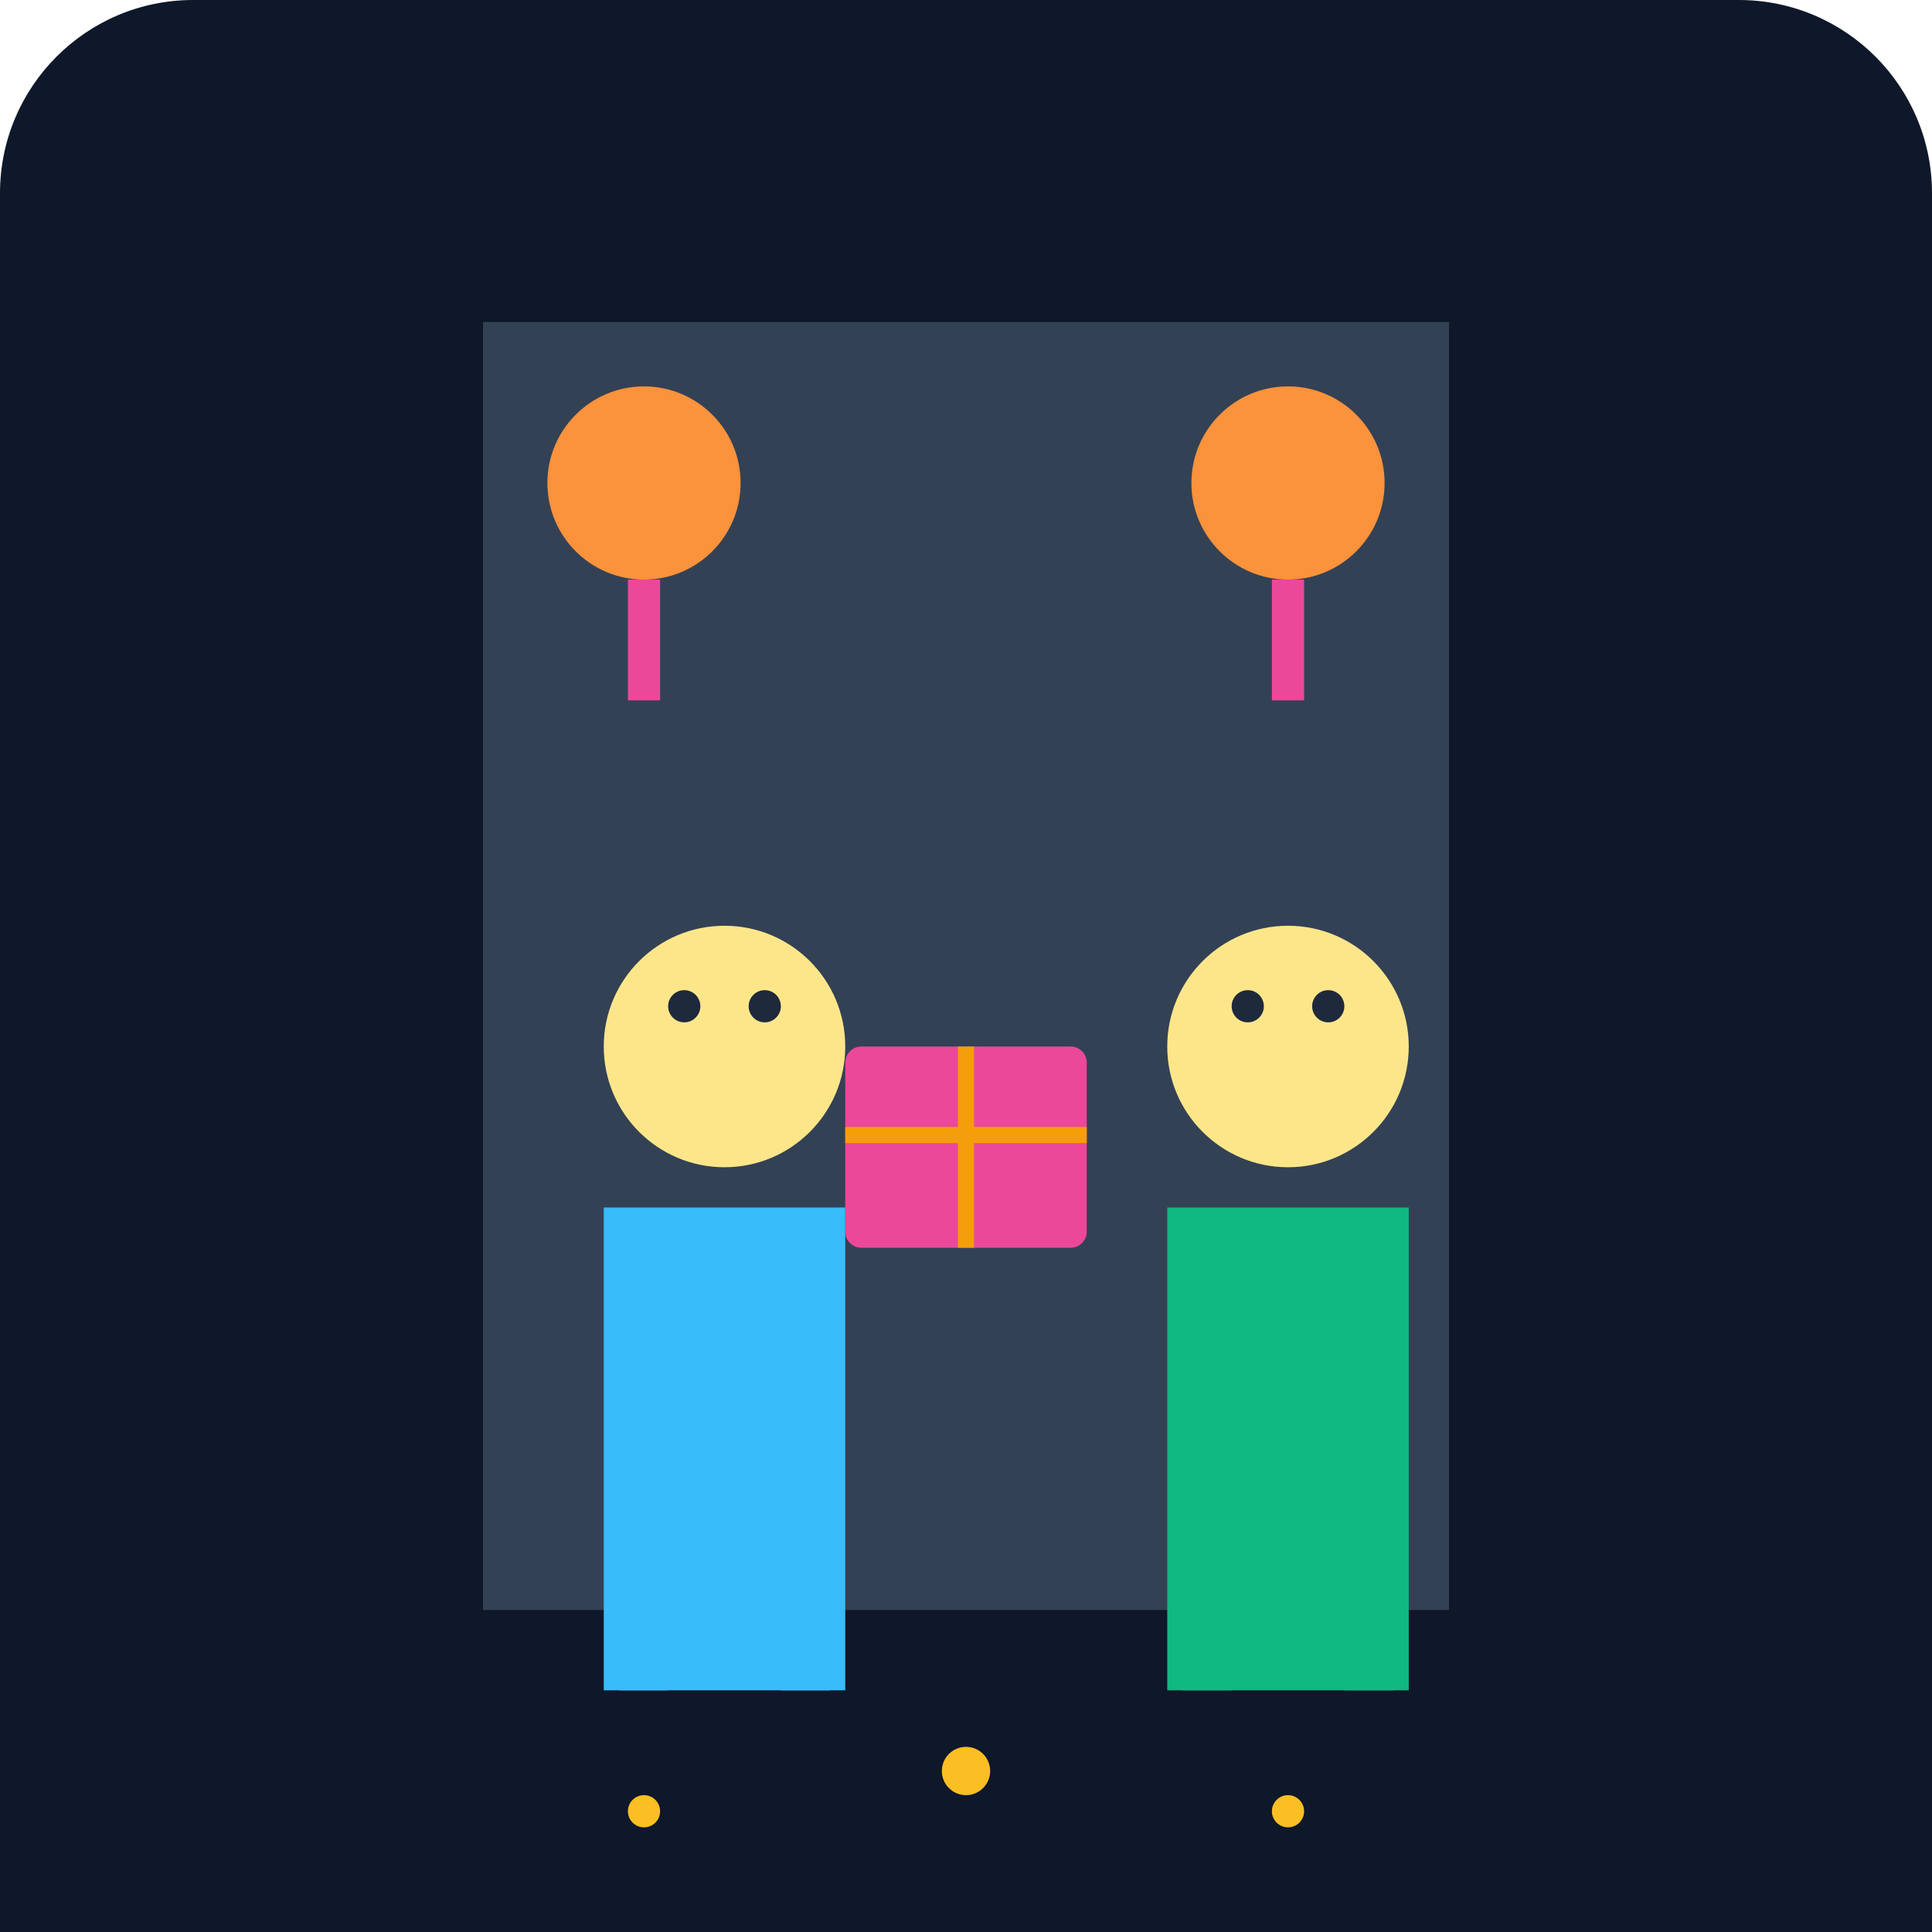
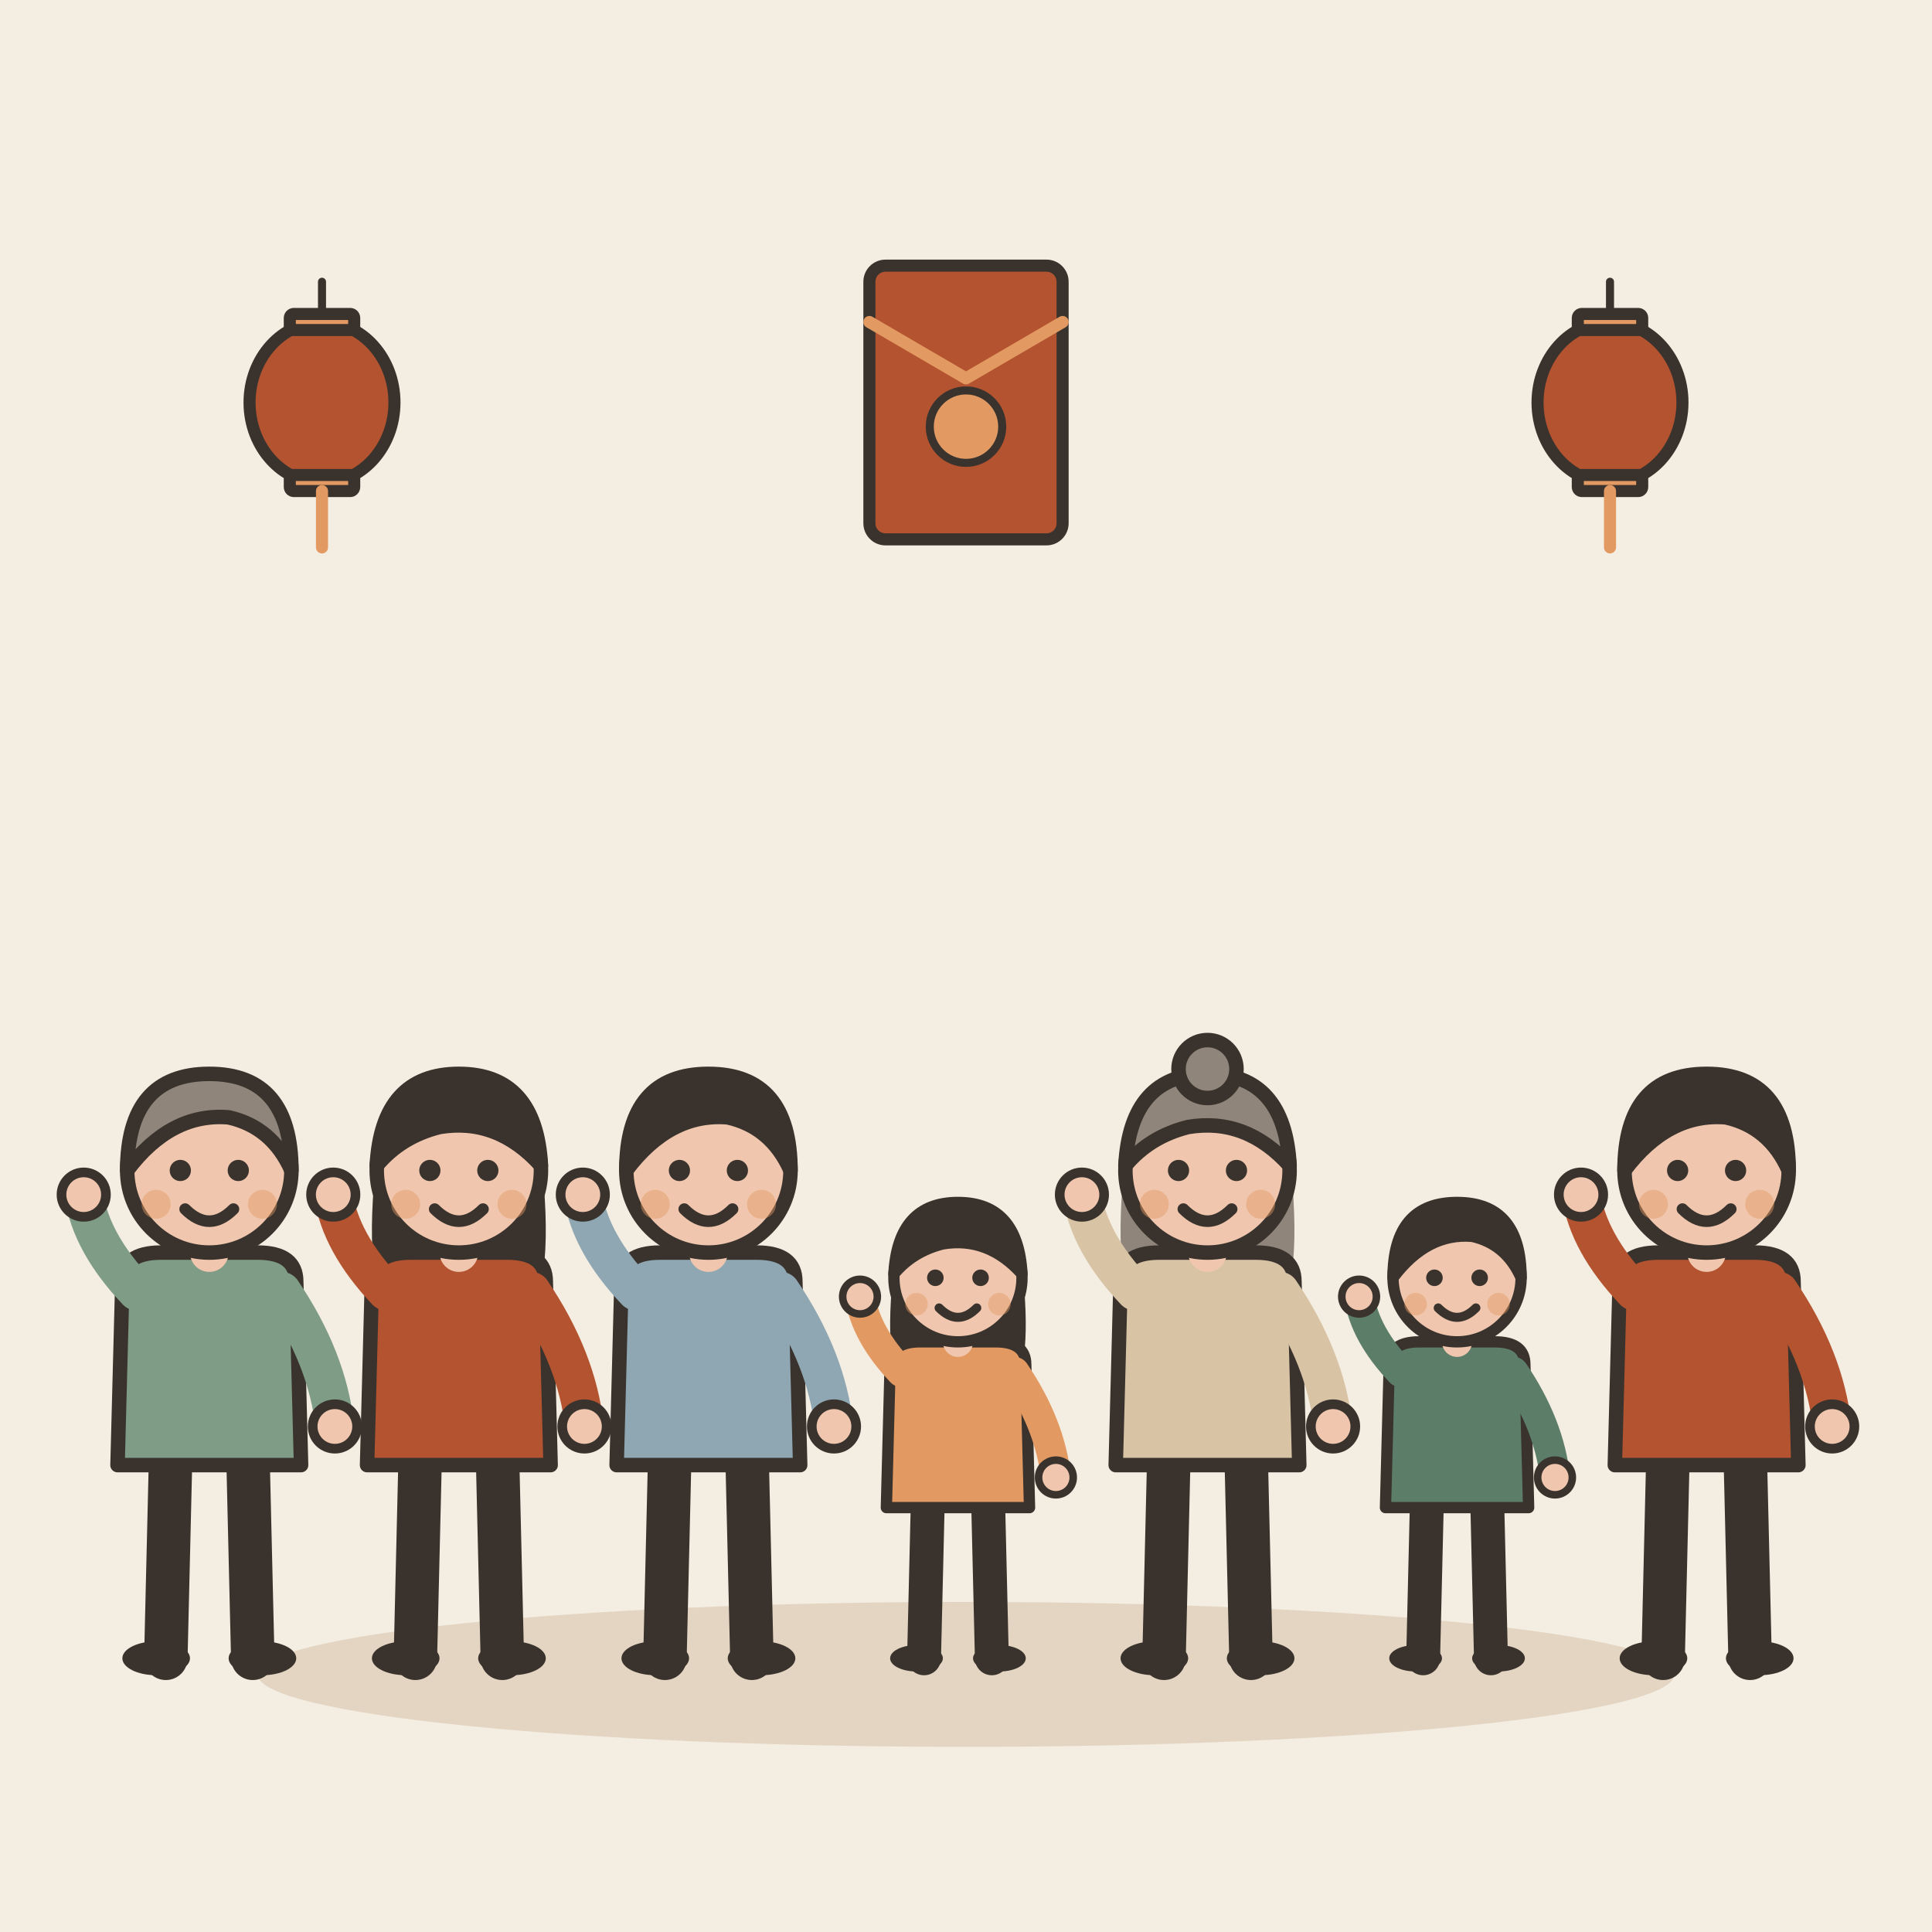
- <svg xmlns="http://www.w3.org/2000/svg" viewBox="0 0 240 240">
-   <defs>
-     <linearGradient id="bg" x1="0" y1="0" x2="0" y2="240">
-       <stop offset="0%" stop-color="#0f172a" />
-       <stop offset="100%" stop-color="#1e293b" />
-     </linearGradient>
-   </defs>
-   <rect width="240" height="240" rx="24" fill="url(#bg)" />
-   <path d="M60 40h120v160H60z" fill="#334155" rx="8" />
-   <circle cx="80" cy="60" r="12" fill="#fb923c" />
-   <circle cx="160" cy="60" r="12" fill="#fb923c" />
-   <rect x="78" y="72" width="4" height="15" fill="#ec4899" />
-   <rect x="158" y="72" width="4" height="15" fill="#ec4899" />
-   <g transform="translate(60, 100)">
-     <circle cx="30" cy="30" r="15" fill="#fde68a" />
-     <path d="M15 50h30v60H15z" fill="#38bdf8" rx="5" />
-     <path d="M20 110l-5 20M40 110l5 20" stroke="#38bdf8" stroke-width="6" stroke-linecap="round" />
-     <circle cx="25" cy="25" r="2" fill="#1e293b" />
-     <circle cx="35" cy="25" r="2" fill="#1e293b" />
+ <svg xmlns="http://www.w3.org/2000/svg" viewBox="0 0 240 240" data-style="editorial">
+   <rect width="240" height="240" fill="#F4EDE2" />
+   <ellipse cx="120" cy="208" rx="88" ry="9" fill="#E3D5C1" />
+   <g transform="translate(26 206) scale(0.6 0.6)">
+     <path d="M-8 -42L-9 0" stroke="#3A332D" stroke-width="9" stroke-linecap="round" fill="none" />
+     <path d="M8 -42L9 0" stroke="#3A332D" stroke-width="9" stroke-linecap="round" fill="none" />
+     <ellipse cx="-11" cy="0" rx="7" ry="3.5" fill="#3A332D" />
+     <ellipse cx="11" cy="0" rx="7" ry="3.5" fill="#3A332D" />
+     <path d="M-18 -78Q-18 -84 -10 -84L10 -84Q18 -84 18 -78L19 -40L-19 -40Z" fill="#7E9C86" stroke="#3A332D" stroke-width="3" stroke-linecap="round" stroke-linejoin="round" />
+     <path d="M-15 -76Q-24.5 -86 -26 -96" fill="none" stroke="#7E9C86" stroke-width="8" stroke-linecap="round" stroke-linejoin="round" />
+     <circle cx="-26" cy="-96" r="4.6" fill="#F0C7AE" stroke="#3A332D" stroke-linecap="round" stroke-linejoin="round" stroke-width="2" />
+     <path d="M15 -76Q24.5 -62 26 -48" fill="none" stroke="#7E9C86" stroke-width="8" stroke-linecap="round" stroke-linejoin="round" />
+     <circle cx="26" cy="-48" r="4.6" fill="#F0C7AE" stroke="#3A332D" stroke-linecap="round" stroke-linejoin="round" stroke-width="2" />
+     <path d="M0 -84L0 -88" stroke="#F0C7AE" stroke-width="8" stroke-linecap="round" fill="none" />
+     <circle cx="0" cy="-101" r="17" fill="#F0C7AE" stroke="#3A332D" stroke-width="3" stroke-linecap="round" stroke-linejoin="round" />
+     <path d="M-17 -101Q-17 -121 0 -121Q17 -121 17 -101Q13 -110 4 -112Q-8 -113 -17 -101Z" fill="#8F857A" stroke="#3A332D" stroke-width="3" stroke-linecap="round" stroke-linejoin="round" />
+     <circle cx="-6" cy="-101" r="2.2" fill="#3A332D" />
+     <circle cx="6" cy="-101" r="2.2" fill="#3A332D" />
+     <path d="M-5 -93Q0 -88 5 -93" fill="none" stroke="#3A332D" stroke-width="2.4" stroke-linecap="round" stroke-linejoin="round" />
+     <circle cx="-11" cy="-94" r="3" fill="#E39A62" opacity="0.45" />
+     <circle cx="11" cy="-94" r="3" fill="#E39A62" opacity="0.45" />
  </g>
-   <g transform="translate(130, 100)">
-     <circle cx="30" cy="30" r="15" fill="#fde68a" />
-     <path d="M15 50h30v60H15z" fill="#10b981" rx="5" />
-     <path d="M20 110l-5 20M40 110l5 20" stroke="#10b981" stroke-width="6" stroke-linecap="round" />
-     <circle cx="25" cy="25" r="2" fill="#1e293b" />
-     <circle cx="35" cy="25" r="2" fill="#1e293b" />
+   <g transform="translate(57 206) scale(0.6 0.6)">
+     <path d="M-8 -42L-9 0" stroke="#3A332D" stroke-width="9" stroke-linecap="round" fill="none" />
+     <path d="M8 -42L9 0" stroke="#3A332D" stroke-width="9" stroke-linecap="round" fill="none" />
+     <ellipse cx="-11" cy="0" rx="7" ry="3.5" fill="#3A332D" />
+     <ellipse cx="11" cy="0" rx="7" ry="3.5" fill="#3A332D" />
+     <path d="M-17 -104Q-20 -78 -14 -70L-6 -78L6 -78L14 -70Q20 -78 17 -104Z" fill="#3A332D" />
+     <path d="M-18 -78Q-18 -84 -10 -84L10 -84Q18 -84 18 -78L19 -40L-19 -40Z" fill="#B4532F" stroke="#3A332D" stroke-width="3" stroke-linecap="round" stroke-linejoin="round" />
+     <path d="M-15 -76Q-24.5 -86 -26 -96" fill="none" stroke="#B4532F" stroke-width="8" stroke-linecap="round" stroke-linejoin="round" />
+     <circle cx="-26" cy="-96" r="4.6" fill="#F0C7AE" stroke="#3A332D" stroke-linecap="round" stroke-linejoin="round" stroke-width="2" />
+     <path d="M15 -76Q24.5 -62 26 -48" fill="none" stroke="#B4532F" stroke-width="8" stroke-linecap="round" stroke-linejoin="round" />
+     <circle cx="26" cy="-48" r="4.6" fill="#F0C7AE" stroke="#3A332D" stroke-linecap="round" stroke-linejoin="round" stroke-width="2" />
+     <path d="M0 -84L0 -88" stroke="#F0C7AE" stroke-width="8" stroke-linecap="round" fill="none" />
+     <circle cx="0" cy="-101" r="17" fill="#F0C7AE" stroke="#3A332D" stroke-width="3" stroke-linecap="round" stroke-linejoin="round" />
+     <path d="M-17 -102Q-16 -121 0 -121Q16 -121 17 -102Q8 -112 -4 -110Q-12 -108 -17 -102Z" fill="#3A332D" stroke="#3A332D" stroke-width="3" stroke-linecap="round" stroke-linejoin="round" />
+     <circle cx="-6" cy="-101" r="2.2" fill="#3A332D" />
+     <circle cx="6" cy="-101" r="2.2" fill="#3A332D" />
+     <path d="M-5 -93Q0 -88 5 -93" fill="none" stroke="#3A332D" stroke-width="2.4" stroke-linecap="round" stroke-linejoin="round" />
+     <circle cx="-11" cy="-94" r="3" fill="#E39A62" opacity="0.45" />
+     <circle cx="11" cy="-94" r="3" fill="#E39A62" opacity="0.45" />
  </g>
-   <rect x="105" y="130" width="30" height="25" fill="#ec4899" rx="2" />
-   <rect x="119" y="130" width="2" height="25" fill="#f59e0b" />
-   <rect x="105" y="140" width="30" height="2" fill="#f59e0b" />
-   <path d="M0 210h240v30H0z" fill="#0f172a" />
-   <circle cx="120" cy="220" r="3" fill="#fbbf24" />
-   <circle cx="80" cy="225" r="2" fill="#fbbf24" />
-   <circle cx="160" cy="225" r="2" fill="#fbbf24" />
+   <g transform="translate(88 206) scale(0.6 0.6)">
+     <path d="M-8 -42L-9 0" stroke="#3A332D" stroke-width="9" stroke-linecap="round" fill="none" />
+     <path d="M8 -42L9 0" stroke="#3A332D" stroke-width="9" stroke-linecap="round" fill="none" />
+     <ellipse cx="-11" cy="0" rx="7" ry="3.5" fill="#3A332D" />
+     <ellipse cx="11" cy="0" rx="7" ry="3.5" fill="#3A332D" />
+     <path d="M-18 -78Q-18 -84 -10 -84L10 -84Q18 -84 18 -78L19 -40L-19 -40Z" fill="#8FA7B3" stroke="#3A332D" stroke-width="3" stroke-linecap="round" stroke-linejoin="round" />
+     <path d="M-15 -76Q-24.5 -86 -26 -96" fill="none" stroke="#8FA7B3" stroke-width="8" stroke-linecap="round" stroke-linejoin="round" />
+     <circle cx="-26" cy="-96" r="4.6" fill="#F0C7AE" stroke="#3A332D" stroke-linecap="round" stroke-linejoin="round" stroke-width="2" />
+     <path d="M15 -76Q24.5 -62 26 -48" fill="none" stroke="#8FA7B3" stroke-width="8" stroke-linecap="round" stroke-linejoin="round" />
+     <circle cx="26" cy="-48" r="4.6" fill="#F0C7AE" stroke="#3A332D" stroke-linecap="round" stroke-linejoin="round" stroke-width="2" />
+     <path d="M0 -84L0 -88" stroke="#F0C7AE" stroke-width="8" stroke-linecap="round" fill="none" />
+     <circle cx="0" cy="-101" r="17" fill="#F0C7AE" stroke="#3A332D" stroke-width="3" stroke-linecap="round" stroke-linejoin="round" />
+     <path d="M-17 -101Q-17 -121 0 -121Q17 -121 17 -101Q13 -110 4 -112Q-8 -113 -17 -101Z" fill="#3A332D" stroke="#3A332D" stroke-width="3" stroke-linecap="round" stroke-linejoin="round" />
+     <circle cx="-6" cy="-101" r="2.2" fill="#3A332D" />
+     <circle cx="6" cy="-101" r="2.2" fill="#3A332D" />
+     <path d="M-5 -93Q0 -88 5 -93" fill="none" stroke="#3A332D" stroke-width="2.4" stroke-linecap="round" stroke-linejoin="round" />
+     <circle cx="-11" cy="-94" r="3" fill="#E39A62" opacity="0.45" />
+     <circle cx="11" cy="-94" r="3" fill="#E39A62" opacity="0.45" />
+   </g>
+   <g transform="translate(119 206) scale(0.468 0.468)">
+     <path d="M-8 -42L-9 0" stroke="#3A332D" stroke-width="9" stroke-linecap="round" fill="none" />
+     <path d="M8 -42L9 0" stroke="#3A332D" stroke-width="9" stroke-linecap="round" fill="none" />
+     <ellipse cx="-11" cy="0" rx="7" ry="3.5" fill="#3A332D" />
+     <ellipse cx="11" cy="0" rx="7" ry="3.5" fill="#3A332D" />
+     <path d="M-17 -104Q-20 -78 -14 -70L-6 -78L6 -78L14 -70Q20 -78 17 -104Z" fill="#3A332D" />
+     <path d="M-18 -78Q-18 -84 -10 -84L10 -84Q18 -84 18 -78L19 -40L-19 -40Z" fill="#E39A62" stroke="#3A332D" stroke-width="3" stroke-linecap="round" stroke-linejoin="round" />
+     <path d="M-15 -76Q-24.5 -86 -26 -96" fill="none" stroke="#E39A62" stroke-width="8" stroke-linecap="round" stroke-linejoin="round" />
+     <circle cx="-26" cy="-96" r="4.6" fill="#F0C7AE" stroke="#3A332D" stroke-linecap="round" stroke-linejoin="round" stroke-width="2" />
+     <path d="M15 -76Q24.5 -62 26 -48" fill="none" stroke="#E39A62" stroke-width="8" stroke-linecap="round" stroke-linejoin="round" />
+     <circle cx="26" cy="-48" r="4.6" fill="#F0C7AE" stroke="#3A332D" stroke-linecap="round" stroke-linejoin="round" stroke-width="2" />
+     <path d="M0 -84L0 -88" stroke="#F0C7AE" stroke-width="8" stroke-linecap="round" fill="none" />
+     <circle cx="0" cy="-101" r="17" fill="#F0C7AE" stroke="#3A332D" stroke-width="3" stroke-linecap="round" stroke-linejoin="round" />
+     <path d="M-17 -102Q-16 -121 0 -121Q16 -121 17 -102Q8 -112 -4 -110Q-12 -108 -17 -102Z" fill="#3A332D" stroke="#3A332D" stroke-width="3" stroke-linecap="round" stroke-linejoin="round" />
+     <circle cx="-6" cy="-101" r="2.2" fill="#3A332D" />
+     <circle cx="6" cy="-101" r="2.2" fill="#3A332D" />
+     <path d="M-5 -93Q0 -88 5 -93" fill="none" stroke="#3A332D" stroke-width="2.4" stroke-linecap="round" stroke-linejoin="round" />
+     <circle cx="-11" cy="-94" r="3" fill="#E39A62" opacity="0.45" />
+     <circle cx="11" cy="-94" r="3" fill="#E39A62" opacity="0.45" />
+   </g>
+   <g transform="translate(150 206) scale(0.6 0.6)">
+     <path d="M-8 -42L-9 0" stroke="#3A332D" stroke-width="9" stroke-linecap="round" fill="none" />
+     <path d="M8 -42L9 0" stroke="#3A332D" stroke-width="9" stroke-linecap="round" fill="none" />
+     <ellipse cx="-11" cy="0" rx="7" ry="3.5" fill="#3A332D" />
+     <ellipse cx="11" cy="0" rx="7" ry="3.5" fill="#3A332D" />
+     <path d="M-17 -104Q-20 -78 -14 -70L-6 -78L6 -78L14 -70Q20 -78 17 -104Z" fill="#8F857A" />
+     <path d="M-18 -78Q-18 -84 -10 -84L10 -84Q18 -84 18 -78L19 -40L-19 -40Z" fill="#D8C3A5" stroke="#3A332D" stroke-width="3" stroke-linecap="round" stroke-linejoin="round" />
+     <path d="M-15 -76Q-24.5 -86 -26 -96" fill="none" stroke="#D8C3A5" stroke-width="8" stroke-linecap="round" stroke-linejoin="round" />
+     <circle cx="-26" cy="-96" r="4.6" fill="#F0C7AE" stroke="#3A332D" stroke-linecap="round" stroke-linejoin="round" stroke-width="2" />
+     <path d="M15 -76Q24.5 -62 26 -48" fill="none" stroke="#D8C3A5" stroke-width="8" stroke-linecap="round" stroke-linejoin="round" />
+     <circle cx="26" cy="-48" r="4.6" fill="#F0C7AE" stroke="#3A332D" stroke-linecap="round" stroke-linejoin="round" stroke-width="2" />
+     <path d="M0 -84L0 -88" stroke="#F0C7AE" stroke-width="8" stroke-linecap="round" fill="none" />
+     <circle cx="0" cy="-101" r="17" fill="#F0C7AE" stroke="#3A332D" stroke-width="3" stroke-linecap="round" stroke-linejoin="round" />
+     <path d="M-17 -102Q-16 -121 0 -121Q16 -121 17 -102Q8 -112 -4 -110Q-12 -108 -17 -102Z" fill="#8F857A" stroke="#3A332D" stroke-width="3" stroke-linecap="round" stroke-linejoin="round" />
+     <circle cx="0" cy="-122" r="6" fill="#8F857A" stroke="#3A332D" stroke-width="3" stroke-linecap="round" stroke-linejoin="round" />
+     <circle cx="-6" cy="-101" r="2.2" fill="#3A332D" />
+     <circle cx="6" cy="-101" r="2.2" fill="#3A332D" />
+     <path d="M-5 -93Q0 -88 5 -93" fill="none" stroke="#3A332D" stroke-width="2.4" stroke-linecap="round" stroke-linejoin="round" />
+     <circle cx="-11" cy="-94" r="3" fill="#E39A62" opacity="0.45" />
+     <circle cx="11" cy="-94" r="3" fill="#E39A62" opacity="0.45" />
+   </g>
+   <g transform="translate(181 206) scale(0.468 0.468)">
+     <path d="M-8 -42L-9 0" stroke="#3A332D" stroke-width="9" stroke-linecap="round" fill="none" />
+     <path d="M8 -42L9 0" stroke="#3A332D" stroke-width="9" stroke-linecap="round" fill="none" />
+     <ellipse cx="-11" cy="0" rx="7" ry="3.5" fill="#3A332D" />
+     <ellipse cx="11" cy="0" rx="7" ry="3.5" fill="#3A332D" />
+     <path d="M-18 -78Q-18 -84 -10 -84L10 -84Q18 -84 18 -78L19 -40L-19 -40Z" fill="#5C7D68" stroke="#3A332D" stroke-width="3" stroke-linecap="round" stroke-linejoin="round" />
+     <path d="M-15 -76Q-24.5 -86 -26 -96" fill="none" stroke="#5C7D68" stroke-width="8" stroke-linecap="round" stroke-linejoin="round" />
+     <circle cx="-26" cy="-96" r="4.6" fill="#F0C7AE" stroke="#3A332D" stroke-linecap="round" stroke-linejoin="round" stroke-width="2" />
+     <path d="M15 -76Q24.5 -62 26 -48" fill="none" stroke="#5C7D68" stroke-width="8" stroke-linecap="round" stroke-linejoin="round" />
+     <circle cx="26" cy="-48" r="4.6" fill="#F0C7AE" stroke="#3A332D" stroke-linecap="round" stroke-linejoin="round" stroke-width="2" />
+     <path d="M0 -84L0 -88" stroke="#F0C7AE" stroke-width="8" stroke-linecap="round" fill="none" />
+     <circle cx="0" cy="-101" r="17" fill="#F0C7AE" stroke="#3A332D" stroke-width="3" stroke-linecap="round" stroke-linejoin="round" />
+     <path d="M-17 -101Q-17 -121 0 -121Q17 -121 17 -101Q13 -110 4 -112Q-8 -113 -17 -101Z" fill="#3A332D" stroke="#3A332D" stroke-width="3" stroke-linecap="round" stroke-linejoin="round" />
+     <circle cx="-6" cy="-101" r="2.2" fill="#3A332D" />
+     <circle cx="6" cy="-101" r="2.2" fill="#3A332D" />
+     <path d="M-5 -93Q0 -88 5 -93" fill="none" stroke="#3A332D" stroke-width="2.4" stroke-linecap="round" stroke-linejoin="round" />
+     <circle cx="-11" cy="-94" r="3" fill="#E39A62" opacity="0.45" />
+     <circle cx="11" cy="-94" r="3" fill="#E39A62" opacity="0.45" />
+   </g>
+   <g transform="translate(212 206) scale(0.6 0.6)">
+     <path d="M-8 -42L-9 0" stroke="#3A332D" stroke-width="9" stroke-linecap="round" fill="none" />
+     <path d="M8 -42L9 0" stroke="#3A332D" stroke-width="9" stroke-linecap="round" fill="none" />
+     <ellipse cx="-11" cy="0" rx="7" ry="3.5" fill="#3A332D" />
+     <ellipse cx="11" cy="0" rx="7" ry="3.5" fill="#3A332D" />
+     <path d="M-18 -78Q-18 -84 -10 -84L10 -84Q18 -84 18 -78L19 -40L-19 -40Z" fill="#B4532F" stroke="#3A332D" stroke-width="3" stroke-linecap="round" stroke-linejoin="round" />
+     <path d="M-15 -76Q-24.5 -86 -26 -96" fill="none" stroke="#B4532F" stroke-width="8" stroke-linecap="round" stroke-linejoin="round" />
+     <circle cx="-26" cy="-96" r="4.6" fill="#F0C7AE" stroke="#3A332D" stroke-linecap="round" stroke-linejoin="round" stroke-width="2" />
+     <path d="M15 -76Q24.5 -62 26 -48" fill="none" stroke="#B4532F" stroke-width="8" stroke-linecap="round" stroke-linejoin="round" />
+     <circle cx="26" cy="-48" r="4.6" fill="#F0C7AE" stroke="#3A332D" stroke-linecap="round" stroke-linejoin="round" stroke-width="2" />
+     <path d="M0 -84L0 -88" stroke="#F0C7AE" stroke-width="8" stroke-linecap="round" fill="none" />
+     <circle cx="0" cy="-101" r="17" fill="#F0C7AE" stroke="#3A332D" stroke-width="3" stroke-linecap="round" stroke-linejoin="round" />
+     <path d="M-17 -101Q-17 -121 0 -121Q17 -121 17 -101Q13 -110 4 -112Q-8 -113 -17 -101Z" fill="#3A332D" stroke="#3A332D" stroke-width="3" stroke-linecap="round" stroke-linejoin="round" />
+     <circle cx="-6" cy="-101" r="2.2" fill="#3A332D" />
+     <circle cx="6" cy="-101" r="2.2" fill="#3A332D" />
+     <path d="M-5 -93Q0 -88 5 -93" fill="none" stroke="#3A332D" stroke-width="2.4" stroke-linecap="round" stroke-linejoin="round" />
+     <circle cx="-11" cy="-94" r="3" fill="#E39A62" opacity="0.45" />
+     <circle cx="11" cy="-94" r="3" fill="#E39A62" opacity="0.45" />
+   </g>
+   <g transform="translate(120 50) scale(0.5 0.5)">
+     <rect x="-24" y="-34" width="48" height="68" rx="4" fill="#B4532F" stroke="#3A332D" stroke-width="3" stroke-linecap="round" stroke-linejoin="round" />
+     <path d="M-24 -20L0 -6L24 -20" fill="none" stroke="#E39A62" stroke-width="3" stroke-linecap="round" stroke-linejoin="round" />
+     <circle cx="0" cy="6" r="9" fill="#E39A62" stroke="#3A332D" stroke-linecap="round" stroke-linejoin="round" stroke-width="2" />
+   </g>
+   <g transform="translate(40 50) scale(0.5 0.5)">
+     <path d="M0 -30L0 -20" stroke="#3A332D" stroke-width="2" stroke-linecap="round" fill="none" />
+     <ellipse cx="0" cy="0" rx="18" ry="20" fill="#B4532F" stroke="#3A332D" stroke-width="3" stroke-linecap="round" stroke-linejoin="round" />
+     <rect x="-8" y="-22" width="16" height="4" rx="1" fill="#E39A62" stroke="#3A332D" stroke-width="3" stroke-linecap="round" stroke-linejoin="round" />
+     <rect x="-8" y="18" width="16" height="4" rx="1" fill="#E39A62" stroke="#3A332D" stroke-width="3" stroke-linecap="round" stroke-linejoin="round" />
+     <path d="M0 22L0 36" stroke="#E39A62" stroke-width="3" stroke-linecap="round" fill="none" />
+   </g>
+   <g transform="translate(200 50) scale(0.5 0.5)">
+     <path d="M0 -30L0 -20" stroke="#3A332D" stroke-width="2" stroke-linecap="round" fill="none" />
+     <ellipse cx="0" cy="0" rx="18" ry="20" fill="#B4532F" stroke="#3A332D" stroke-width="3" stroke-linecap="round" stroke-linejoin="round" />
+     <rect x="-8" y="-22" width="16" height="4" rx="1" fill="#E39A62" stroke="#3A332D" stroke-width="3" stroke-linecap="round" stroke-linejoin="round" />
+     <rect x="-8" y="18" width="16" height="4" rx="1" fill="#E39A62" stroke="#3A332D" stroke-width="3" stroke-linecap="round" stroke-linejoin="round" />
+     <path d="M0 22L0 36" stroke="#E39A62" stroke-width="3" stroke-linecap="round" fill="none" />
+   </g>
</svg>
